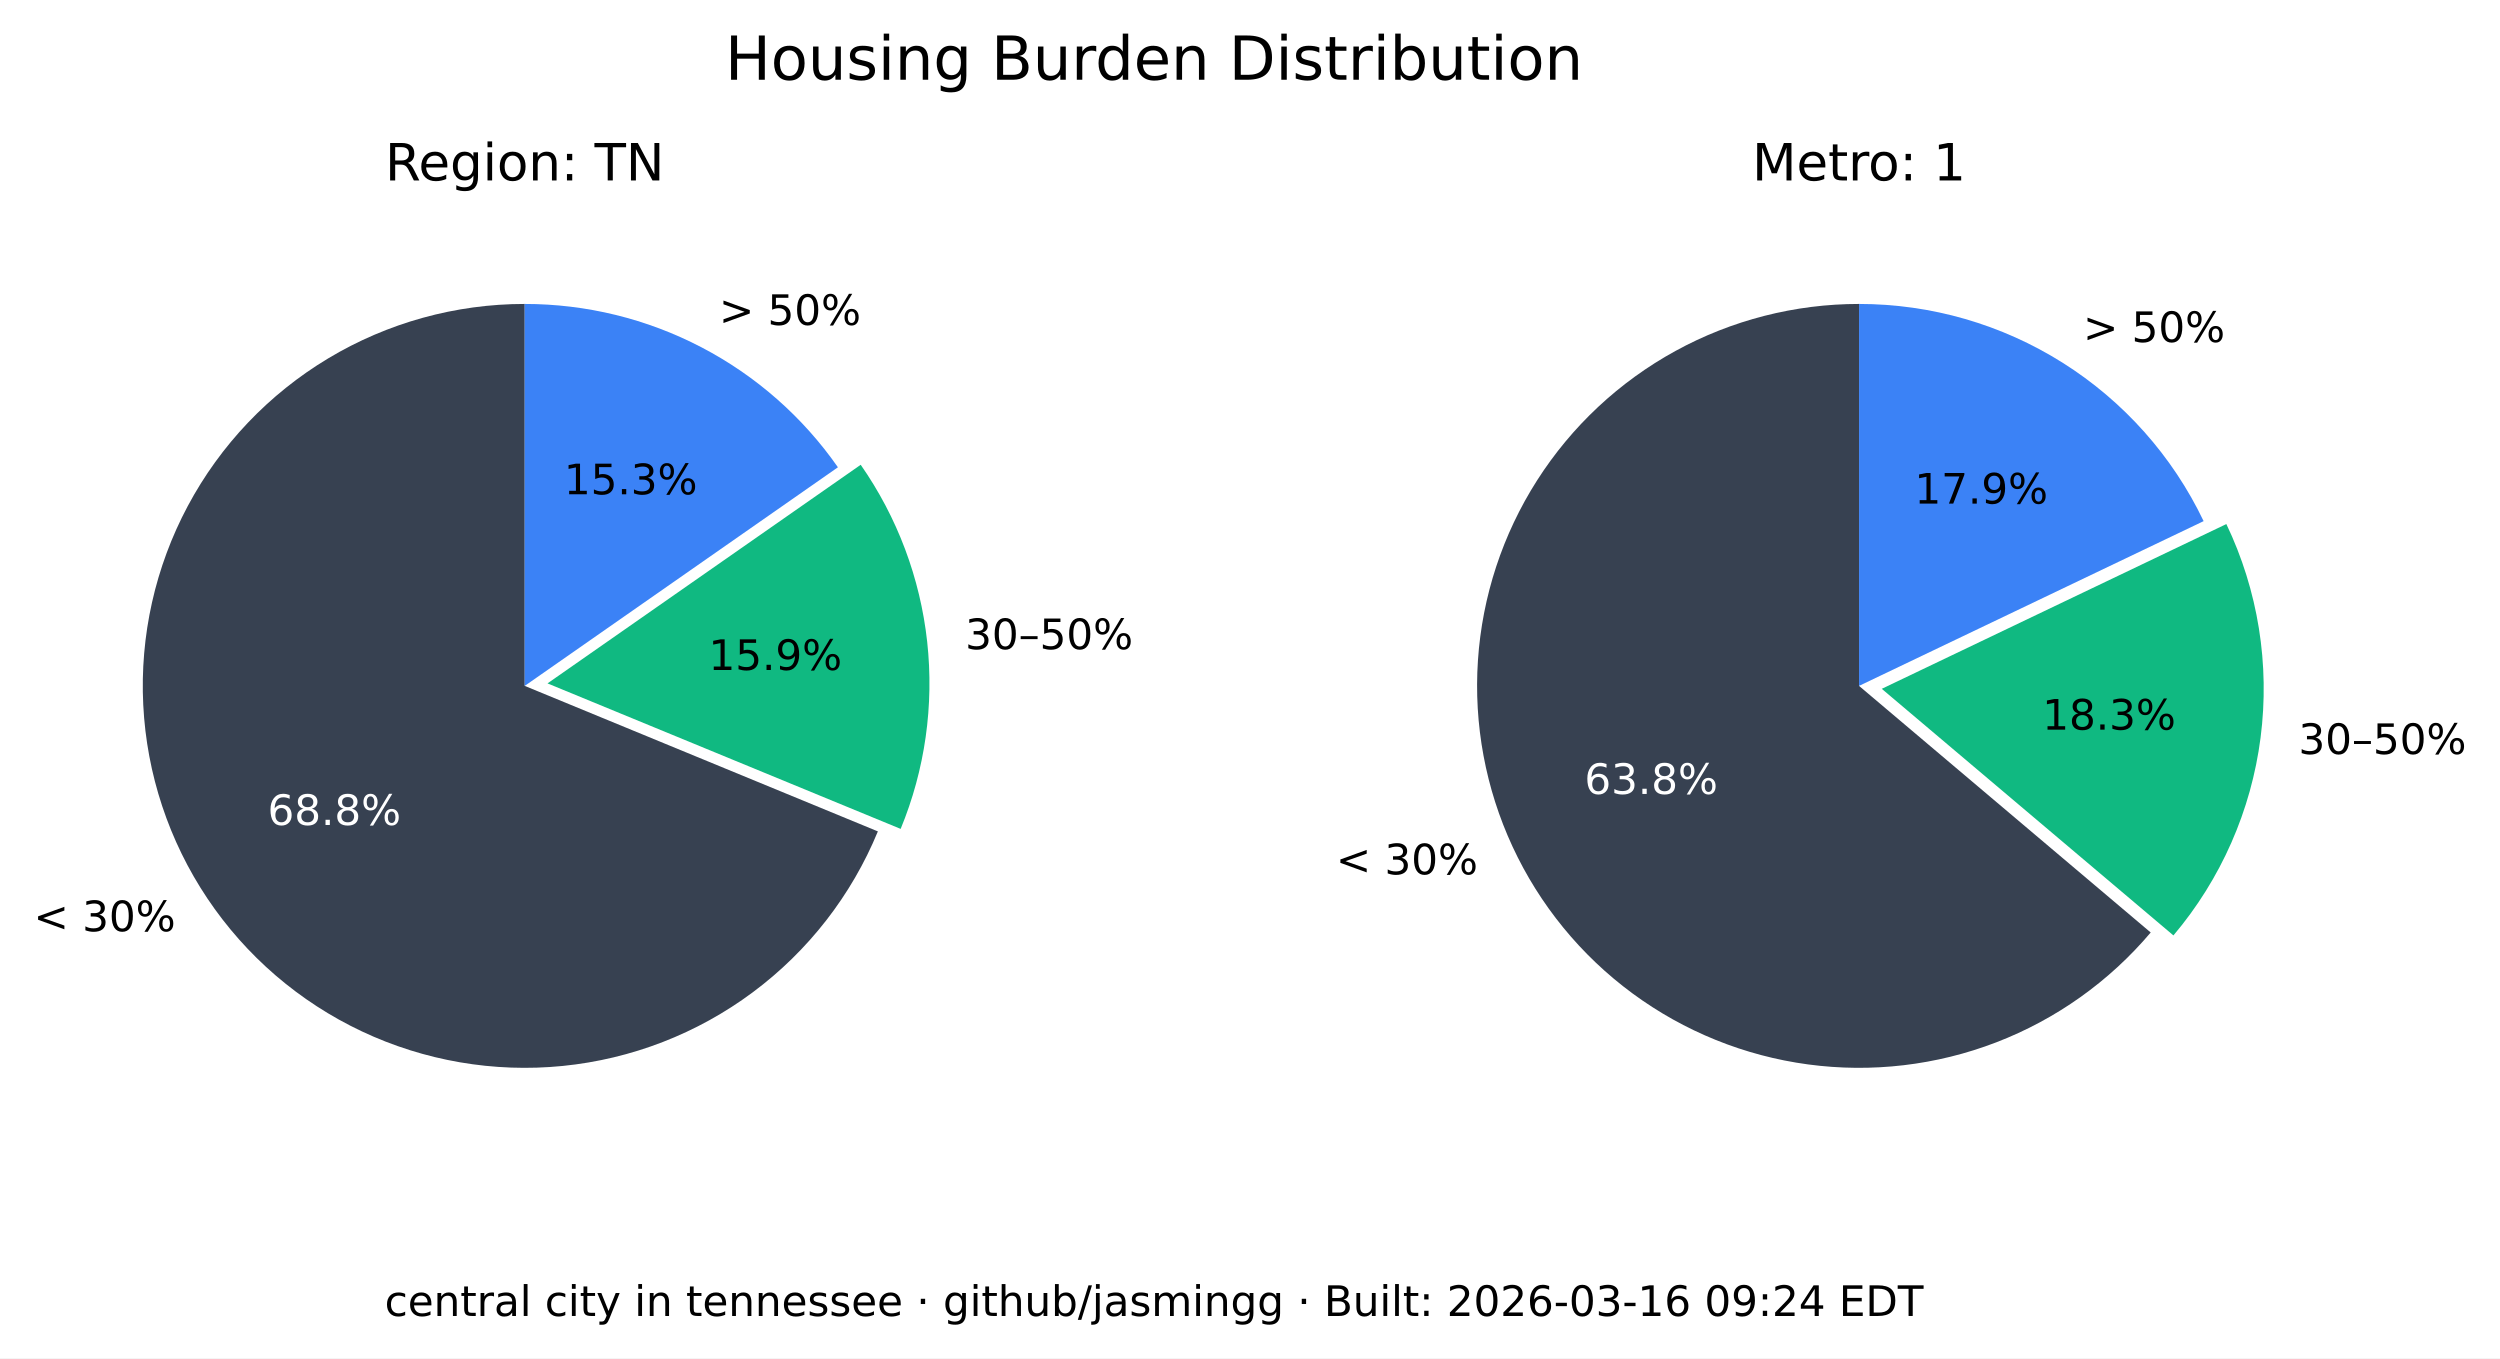
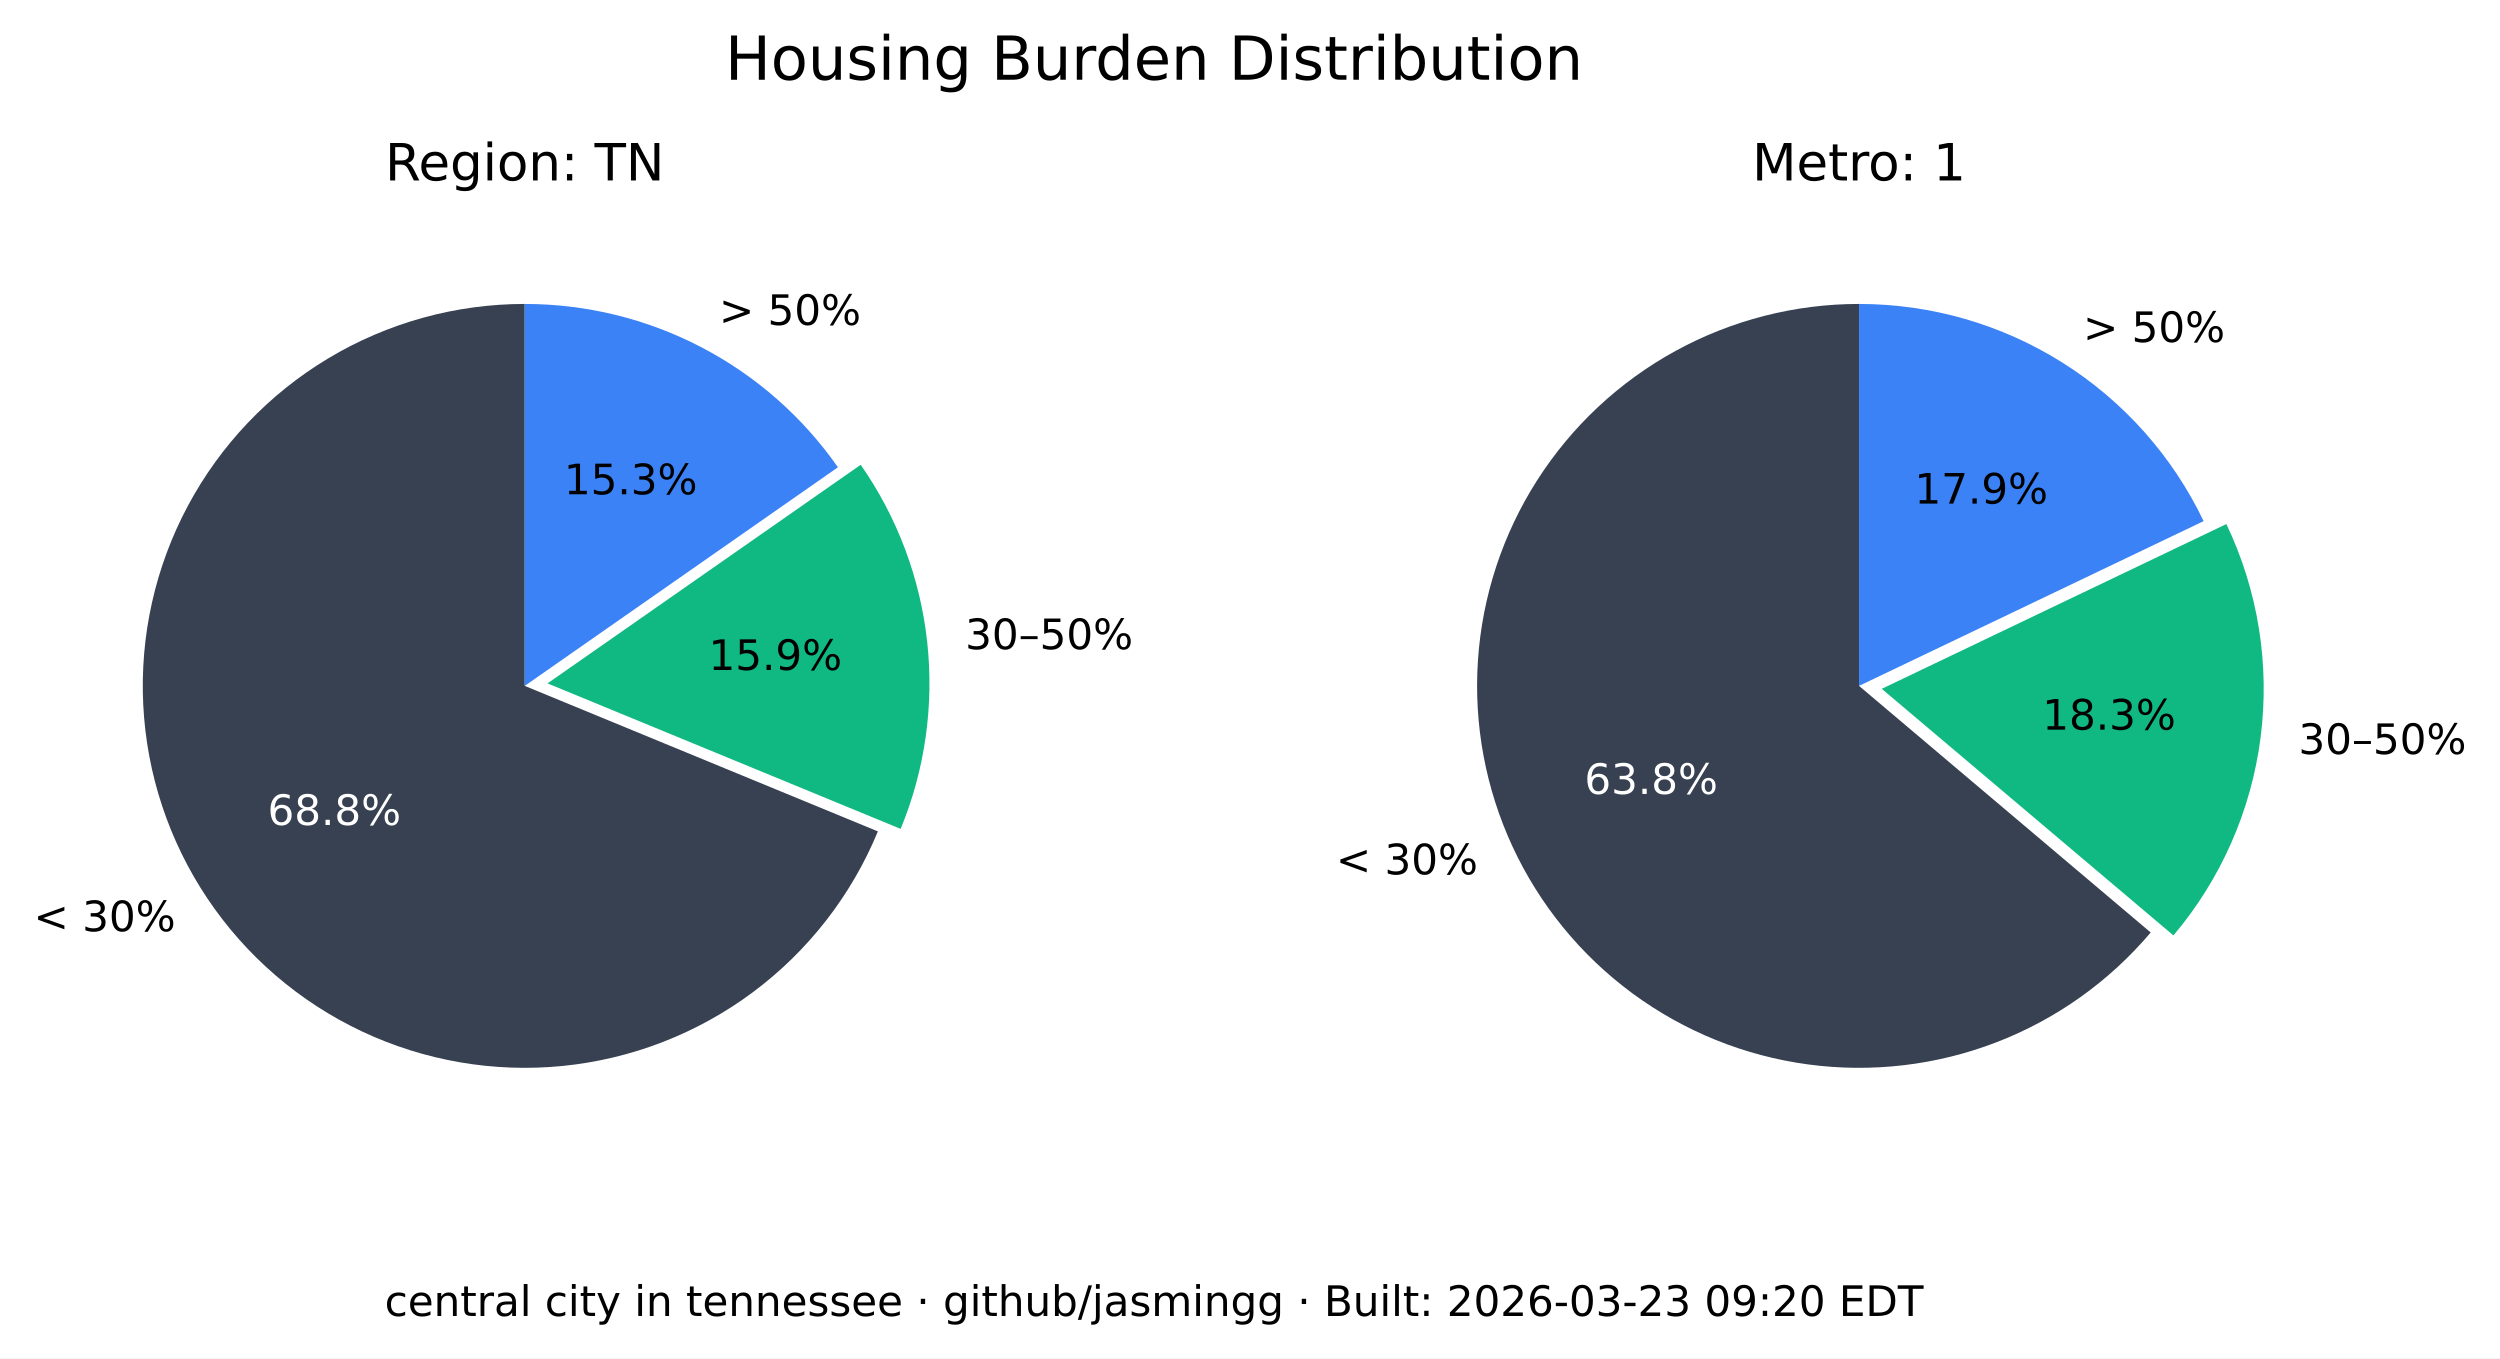
<svg xmlns="http://www.w3.org/2000/svg" xmlns:xlink="http://www.w3.org/1999/xlink" width="535.361pt" height="290.88pt" viewBox="0 0 535.361 290.88" version="1.1">
  <defs>
    <style type="text/css">*{stroke-linejoin: round; stroke-linecap: butt}</style>
  </defs>
  <g id="figure_1">
    <g id="patch_1">
      <path d="M 0 290.88  L 535.361 290.88  L 535.361 0  L 0 0  z " style="fill: #ffffff" />
    </g>
    <g id="axes_1">
      <g id="patch_2">
        <path d="M 112.367 65.088  C 97.551 65.088 83.008 69.114 70.301 76.735  C 57.594 84.355 47.194 95.287 40.215 108.357  C 33.237 121.428 29.939 136.152 30.677 150.951  C 31.414 165.749 36.159 180.073 44.402 192.385  C 52.646 204.697 64.082 214.541 77.483 220.86  C 90.885 227.179 105.755 229.74 120.499 228.267  C 135.242 226.794 149.312 221.342 161.199 212.496  C 173.085 203.65 182.347 191.738 187.992 178.039  L 112.367 146.88  z " style="fill: #374151" />
      </g>
      <g id="patch_3">
        <path d="M 192.87 177.503  C 198.091 164.831 200.044 151.048 198.55 137.424  C 197.055 123.8 192.159 110.768 184.314 99.529  L 117.246 146.345  z " style="fill: #10b981" />
      </g>
      <g id="patch_4">
        <path d="M 179.436 100.064  C 171.899 89.266 161.864 80.446 150.188 74.357  C 138.512 68.268 125.536 65.088 112.367 65.088  L 112.367 146.88  z " style="fill: #3b82f6" />
      </g>
      <g id="matplotlib.axis_1" />
      <g id="matplotlib.axis_2" />
      <g id="text_1">
        <g transform="translate(7.2 199.4189) scale(0.09 -0.09)">
          <defs>
            <path id="DejaVuSans-3c" d="M 4684 3150  L 1459 2003  L 4684 863  L 4684 294  L 678 1747  L 678 2266  L 4684 3719  L 4684 3150  z " transform="scale(0.015625)" />
            <path id="DejaVuSans-20" transform="scale(0.015625)" />
            <path id="DejaVuSans-33" d="M 2597 2516  Q 3050 2419 3304 2112  Q 3559 1806 3559 1356  Q 3559 666 3084 287  Q 2609 -91 1734 -91  Q 1441 -91 1130 -33  Q 819 25 488 141  L 488 750  Q 750 597 1062 519  Q 1375 441 1716 441  Q 2309 441 2620 675  Q 2931 909 2931 1356  Q 2931 1769 2642 2001  Q 2353 2234 1838 2234  L 1294 2234  L 1294 2753  L 1863 2753  Q 2328 2753 2575 2939  Q 2822 3125 2822 3475  Q 2822 3834 2567 4026  Q 2313 4219 1838 4219  Q 1578 4219 1281 4162  Q 984 4106 628 3988  L 628 4550  Q 988 4650 1302 4700  Q 1616 4750 1894 4750  Q 2613 4750 3031 4423  Q 3450 4097 3450 3541  Q 3450 3153 3228 2886  Q 3006 2619 2597 2516  z " transform="scale(0.015625)" />
            <path id="DejaVuSans-30" d="M 2034 4250  Q 1547 4250 1301 3770  Q 1056 3291 1056 2328  Q 1056 1369 1301 889  Q 1547 409 2034 409  Q 2525 409 2770 889  Q 3016 1369 3016 2328  Q 3016 3291 2770 3770  Q 2525 4250 2034 4250  z M 2034 4750  Q 2819 4750 3233 4129  Q 3647 3509 3647 2328  Q 3647 1150 3233 529  Q 2819 -91 2034 -91  Q 1250 -91 836 529  Q 422 1150 422 2328  Q 422 3509 836 4129  Q 1250 4750 2034 4750  z " transform="scale(0.015625)" />
            <path id="DejaVuSans-25" d="M 4653 2053  Q 4381 2053 4226 1822  Q 4072 1591 4072 1178  Q 4072 772 4226 539  Q 4381 306 4653 306  Q 4919 306 5073 539  Q 5228 772 5228 1178  Q 5228 1588 5073 1820  Q 4919 2053 4653 2053  z M 4653 2450  Q 5147 2450 5437 2106  Q 5728 1763 5728 1178  Q 5728 594 5436 251  Q 5144 -91 4653 -91  Q 4153 -91 3862 251  Q 3572 594 3572 1178  Q 3572 1766 3864 2108  Q 4156 2450 4653 2450  z M 1428 4353  Q 1159 4353 1004 4120  Q 850 3888 850 3481  Q 850 3069 1003 2837  Q 1156 2606 1428 2606  Q 1700 2606 1854 2837  Q 2009 3069 2009 3481  Q 2009 3884 1853 4118  Q 1697 4353 1428 4353  z M 4250 4750  L 4750 4750  L 1831 -91  L 1331 -91  L 4250 4750  z M 1428 4750  Q 1922 4750 2215 4408  Q 2509 4066 2509 3481  Q 2509 2891 2217 2550  Q 1925 2209 1428 2209  Q 931 2209 642 2551  Q 353 2894 353 3481  Q 353 4063 643 4406  Q 934 4750 1428 4750  z " transform="scale(0.015625)" />
          </defs>
          <use xlink:href="#DejaVuSans-3c" />
          <use xlink:href="#DejaVuSans-20" x="83.789" />
          <use xlink:href="#DejaVuSans-33" x="115.576" />
          <use xlink:href="#DejaVuSans-30" x="179.199" />
          <use xlink:href="#DejaVuSans-25" x="242.822" />
        </g>
      </g>
      <g id="text_2">
        <g style="fill: #ffffff" transform="translate(57.29316 176.6664) scale(0.09 -0.09)">
          <defs>
            <path id="DejaVuSans-36" d="M 2113 2584  Q 1688 2584 1439 2293  Q 1191 2003 1191 1497  Q 1191 994 1439 701  Q 1688 409 2113 409  Q 2538 409 2786 701  Q 3034 994 3034 1497  Q 3034 2003 2786 2293  Q 2538 2584 2113 2584  z M 3366 4563  L 3366 3988  Q 3128 4100 2886 4159  Q 2644 4219 2406 4219  Q 1781 4219 1451 3797  Q 1122 3375 1075 2522  Q 1259 2794 1537 2939  Q 1816 3084 2150 3084  Q 2853 3084 3261 2657  Q 3669 2231 3669 1497  Q 3669 778 3244 343  Q 2819 -91 2113 -91  Q 1303 -91 875 529  Q 447 1150 447 2328  Q 447 3434 972 4092  Q 1497 4750 2381 4750  Q 2619 4750 2861 4703  Q 3103 4656 3366 4563  z " transform="scale(0.015625)" />
            <path id="DejaVuSans-38" d="M 2034 2216  Q 1584 2216 1326 1975  Q 1069 1734 1069 1313  Q 1069 891 1326 650  Q 1584 409 2034 409  Q 2484 409 2743 651  Q 3003 894 3003 1313  Q 3003 1734 2745 1975  Q 2488 2216 2034 2216  z M 1403 2484  Q 997 2584 770 2862  Q 544 3141 544 3541  Q 544 4100 942 4425  Q 1341 4750 2034 4750  Q 2731 4750 3128 4425  Q 3525 4100 3525 3541  Q 3525 3141 3298 2862  Q 3072 2584 2669 2484  Q 3125 2378 3379 2068  Q 3634 1759 3634 1313  Q 3634 634 3220 271  Q 2806 -91 2034 -91  Q 1263 -91 848 271  Q 434 634 434 1313  Q 434 1759 690 2068  Q 947 2378 1403 2484  z M 1172 3481  Q 1172 3119 1398 2916  Q 1625 2713 2034 2713  Q 2441 2713 2670 2916  Q 2900 3119 2900 3481  Q 2900 3844 2670 4047  Q 2441 4250 2034 4250  Q 1625 4250 1398 4047  Q 1172 3844 1172 3481  z " transform="scale(0.015625)" />
            <path id="DejaVuSans-2e" d="M 684 794  L 1344 794  L 1344 0  L 684 0  L 684 794  z " transform="scale(0.015625)" />
          </defs>
          <use xlink:href="#DejaVuSans-36" />
          <use xlink:href="#DejaVuSans-38" x="63.623" />
          <use xlink:href="#DejaVuSans-2e" x="127.246" />
          <use xlink:href="#DejaVuSans-38" x="159.033" />
          <use xlink:href="#DejaVuSans-25" x="222.656" />
        </g>
      </g>
      <g id="text_3">
        <g transform="translate(206.68 139.015) scale(0.09 -0.09)">
          <defs>
            <path id="DejaVuSans-2013" d="M 313 1978  L 2888 1978  L 2888 1528  L 313 1528  L 313 1978  z " transform="scale(0.015625)" />
            <path id="DejaVuSans-35" d="M 691 4666  L 3169 4666  L 3169 4134  L 1269 4134  L 1269 2991  Q 1406 3038 1543 3061  Q 1681 3084 1819 3084  Q 2600 3084 3056 2656  Q 3513 2228 3513 1497  Q 3513 744 3044 326  Q 2575 -91 1722 -91  Q 1428 -91 1123 -41  Q 819 9 494 109  L 494 744  Q 775 591 1075 516  Q 1375 441 1709 441  Q 2250 441 2565 725  Q 2881 1009 2881 1497  Q 2881 1984 2565 2268  Q 2250 2553 1709 2553  Q 1456 2553 1204 2497  Q 953 2441 691 2322  L 691 4666  z " transform="scale(0.015625)" />
          </defs>
          <use xlink:href="#DejaVuSans-33" />
          <use xlink:href="#DejaVuSans-30" x="63.623" />
          <use xlink:href="#DejaVuSans-2013" x="127.246" />
          <use xlink:href="#DejaVuSans-35" x="177.246" />
          <use xlink:href="#DejaVuSans-30" x="240.869" />
          <use xlink:href="#DejaVuSans-25" x="304.492" />
        </g>
      </g>
      <g id="text_4">
        <g transform="translate(151.7328 143.4755) scale(0.09 -0.09)">
          <defs>
            <path id="DejaVuSans-31" d="M 794 531  L 1825 531  L 1825 4091  L 703 3866  L 703 4441  L 1819 4666  L 2450 4666  L 2450 531  L 3481 531  L 3481 0  L 794 0  L 794 531  z " transform="scale(0.015625)" />
            <path id="DejaVuSans-39" d="M 703 97  L 703 672  Q 941 559 1184 500  Q 1428 441 1663 441  Q 2288 441 2617 861  Q 2947 1281 2994 2138  Q 2813 1869 2534 1725  Q 2256 1581 1919 1581  Q 1219 1581 811 2004  Q 403 2428 403 3163  Q 403 3881 828 4315  Q 1253 4750 1959 4750  Q 2769 4750 3195 4129  Q 3622 3509 3622 2328  Q 3622 1225 3098 567  Q 2575 -91 1691 -91  Q 1453 -91 1209 -44  Q 966 3 703 97  z M 1959 2075  Q 2384 2075 2632 2365  Q 2881 2656 2881 3163  Q 2881 3666 2632 3958  Q 2384 4250 1959 4250  Q 1534 4250 1286 3958  Q 1038 3666 1038 3163  Q 1038 2656 1286 2365  Q 1534 2075 1959 2075  z " transform="scale(0.015625)" />
          </defs>
          <use xlink:href="#DejaVuSans-31" />
          <use xlink:href="#DejaVuSans-35" x="63.623" />
          <use xlink:href="#DejaVuSans-2e" x="127.246" />
          <use xlink:href="#DejaVuSans-39" x="159.033" />
          <use xlink:href="#DejaVuSans-25" x="222.656" />
        </g>
      </g>
      <g id="text_5">
        <g transform="translate(153.97 69.58851) scale(0.09 -0.09)">
          <defs>
            <path id="DejaVuSans-3e" d="M 678 3150  L 678 3719  L 4684 2266  L 4684 1747  L 678 294  L 678 863  L 3897 2003  L 678 3150  z " transform="scale(0.015625)" />
          </defs>
          <use xlink:href="#DejaVuSans-3e" />
          <use xlink:href="#DejaVuSans-20" x="83.789" />
          <use xlink:href="#DejaVuSans-35" x="115.576" />
          <use xlink:href="#DejaVuSans-30" x="179.199" />
          <use xlink:href="#DejaVuSans-25" x="242.822" />
        </g>
      </g>
      <g id="text_6">
        <g transform="translate(120.7644 105.8498) scale(0.09 -0.09)">
          <use xlink:href="#DejaVuSans-31" />
          <use xlink:href="#DejaVuSans-35" x="63.623" />
          <use xlink:href="#DejaVuSans-2e" x="127.246" />
          <use xlink:href="#DejaVuSans-33" x="159.033" />
          <use xlink:href="#DejaVuSans-25" x="222.656" />
        </g>
      </g>
      <g id="text_7">
        <g transform="translate(82.46368 38.64) scale(0.11 -0.11)">
          <defs>
            <path id="DejaVuSans-52" d="M 2841 2188  Q 3044 2119 3236 1894  Q 3428 1669 3622 1275  L 4263 0  L 3584 0  L 2988 1197  Q 2756 1666 2539 1819  Q 2322 1972 1947 1972  L 1259 1972  L 1259 0  L 628 0  L 628 4666  L 2053 4666  Q 2853 4666 3247 4331  Q 3641 3997 3641 3322  Q 3641 2881 3436 2590  Q 3231 2300 2841 2188  z M 1259 4147  L 1259 2491  L 2053 2491  Q 2509 2491 2742 2702  Q 2975 2913 2975 3322  Q 2975 3731 2742 3939  Q 2509 4147 2053 4147  L 1259 4147  z " transform="scale(0.015625)" />
            <path id="DejaVuSans-65" d="M 3597 1894  L 3597 1613  L 953 1613  Q 991 1019 1311 708  Q 1631 397 2203 397  Q 2534 397 2845 478  Q 3156 559 3463 722  L 3463 178  Q 3153 47 2828 -22  Q 2503 -91 2169 -91  Q 1331 -91 842 396  Q 353 884 353 1716  Q 353 2575 817 3079  Q 1281 3584 2069 3584  Q 2775 3584 3186 3129  Q 3597 2675 3597 1894  z M 3022 2063  Q 3016 2534 2758 2815  Q 2500 3097 2075 3097  Q 1594 3097 1305 2825  Q 1016 2553 972 2059  L 3022 2063  z " transform="scale(0.015625)" />
            <path id="DejaVuSans-67" d="M 2906 1791  Q 2906 2416 2648 2759  Q 2391 3103 1925 3103  Q 1463 3103 1205 2759  Q 947 2416 947 1791  Q 947 1169 1205 825  Q 1463 481 1925 481  Q 2391 481 2648 825  Q 2906 1169 2906 1791  z M 3481 434  Q 3481 -459 3084 -895  Q 2688 -1331 1869 -1331  Q 1566 -1331 1297 -1286  Q 1028 -1241 775 -1147  L 775 -588  Q 1028 -725 1275 -790  Q 1522 -856 1778 -856  Q 2344 -856 2625 -561  Q 2906 -266 2906 331  L 2906 616  Q 2728 306 2450 153  Q 2172 0 1784 0  Q 1141 0 747 490  Q 353 981 353 1791  Q 353 2603 747 3093  Q 1141 3584 1784 3584  Q 2172 3584 2450 3431  Q 2728 3278 2906 2969  L 2906 3500  L 3481 3500  L 3481 434  z " transform="scale(0.015625)" />
            <path id="DejaVuSans-69" d="M 603 3500  L 1178 3500  L 1178 0  L 603 0  L 603 3500  z M 603 4863  L 1178 4863  L 1178 4134  L 603 4134  L 603 4863  z " transform="scale(0.015625)" />
            <path id="DejaVuSans-6f" d="M 1959 3097  Q 1497 3097 1228 2736  Q 959 2375 959 1747  Q 959 1119 1226 758  Q 1494 397 1959 397  Q 2419 397 2687 759  Q 2956 1122 2956 1747  Q 2956 2369 2687 2733  Q 2419 3097 1959 3097  z M 1959 3584  Q 2709 3584 3137 3096  Q 3566 2609 3566 1747  Q 3566 888 3137 398  Q 2709 -91 1959 -91  Q 1206 -91 779 398  Q 353 888 353 1747  Q 353 2609 779 3096  Q 1206 3584 1959 3584  z " transform="scale(0.015625)" />
            <path id="DejaVuSans-6e" d="M 3513 2113  L 3513 0  L 2938 0  L 2938 2094  Q 2938 2591 2744 2837  Q 2550 3084 2163 3084  Q 1697 3084 1428 2787  Q 1159 2491 1159 1978  L 1159 0  L 581 0  L 581 3500  L 1159 3500  L 1159 2956  Q 1366 3272 1645 3428  Q 1925 3584 2291 3584  Q 2894 3584 3203 3211  Q 3513 2838 3513 2113  z " transform="scale(0.015625)" />
            <path id="DejaVuSans-3a" d="M 750 794  L 1409 794  L 1409 0  L 750 0  L 750 794  z M 750 3309  L 1409 3309  L 1409 2516  L 750 2516  L 750 3309  z " transform="scale(0.015625)" />
            <path id="DejaVuSans-54" d="M -19 4666  L 3928 4666  L 3928 4134  L 2272 4134  L 2272 0  L 1638 0  L 1638 4134  L -19 4134  L -19 4666  z " transform="scale(0.015625)" />
            <path id="DejaVuSans-4e" d="M 628 4666  L 1478 4666  L 3547 763  L 3547 4666  L 4159 4666  L 4159 0  L 3309 0  L 1241 3903  L 1241 0  L 628 0  L 628 4666  z " transform="scale(0.015625)" />
          </defs>
          <use xlink:href="#DejaVuSans-52" />
          <use xlink:href="#DejaVuSans-65" x="64.982" />
          <use xlink:href="#DejaVuSans-67" x="126.506" />
          <use xlink:href="#DejaVuSans-69" x="189.982" />
          <use xlink:href="#DejaVuSans-6f" x="217.766" />
          <use xlink:href="#DejaVuSans-6e" x="278.947" />
          <use xlink:href="#DejaVuSans-3a" x="342.326" />
          <use xlink:href="#DejaVuSans-20" x="376.018" />
          <use xlink:href="#DejaVuSans-54" x="407.805" />
          <use xlink:href="#DejaVuSans-4e" x="468.889" />
        </g>
      </g>
    </g>
    <g id="axes_2">
      <g id="patch_5">
        <path d="M 398.102 65.088  C 384.363 65.088 370.843 68.55 358.795 75.152  C 346.746 81.755 336.553 91.288 329.16 102.868  C 321.768 114.449 317.41 127.707 316.493 141.415  C 315.575 155.124 318.125 168.845 323.908 181.307  C 329.691 193.77 338.522 204.577 349.583 212.727  C 360.643 220.877 373.581 226.11 387.197 227.942  C 400.813 229.774 414.674 228.145 427.495 223.208  C 440.317 218.271 451.689 210.181 460.56 199.69  L 398.102 146.88  z " style="fill: #374151" />
      </g>
      <g id="patch_6">
        <path d="M 465.427 200.316  C 475.6 188.286 482.083 173.568 484.093 157.942  C 486.103 142.316 483.556 126.437 476.76 112.224  L 402.969 147.506  z " style="fill: #10b981" />
      </g>
      <g id="patch_7">
        <path d="M 471.893 111.598  C 465.235 97.674 454.771 85.915 441.714 77.686  C 428.658 69.456 413.535 65.088 398.102 65.088  L 398.102 146.88  z " style="fill: #3b82f6" />
      </g>
      <g id="matplotlib.axis_3" />
      <g id="matplotlib.axis_4" />
      <g id="text_8">
        <g transform="translate(286.0829 187.2335) scale(0.09 -0.09)">
          <use xlink:href="#DejaVuSans-3c" />
          <use xlink:href="#DejaVuSans-20" x="83.789" />
          <use xlink:href="#DejaVuSans-33" x="115.576" />
          <use xlink:href="#DejaVuSans-30" x="179.199" />
          <use xlink:href="#DejaVuSans-25" x="242.822" />
        </g>
      </g>
      <g id="text_9">
        <g style="fill: #ffffff" transform="translate(339.2904 170.0199) scale(0.09 -0.09)">
          <use xlink:href="#DejaVuSans-36" />
          <use xlink:href="#DejaVuSans-33" x="63.623" />
          <use xlink:href="#DejaVuSans-2e" x="127.246" />
          <use xlink:href="#DejaVuSans-38" x="159.033" />
          <use xlink:href="#DejaVuSans-25" x="222.656" />
        </g>
      </g>
      <g id="text_10">
        <g transform="translate(492.2051 161.4692) scale(0.09 -0.09)">
          <use xlink:href="#DejaVuSans-33" />
          <use xlink:href="#DejaVuSans-30" x="63.623" />
          <use xlink:href="#DejaVuSans-2013" x="127.246" />
          <use xlink:href="#DejaVuSans-35" x="177.246" />
          <use xlink:href="#DejaVuSans-30" x="240.869" />
          <use xlink:href="#DejaVuSans-25" x="304.492" />
        </g>
      </g>
      <g id="text_11">
        <g transform="translate(437.3481 156.2512) scale(0.09 -0.09)">
          <use xlink:href="#DejaVuSans-31" />
          <use xlink:href="#DejaVuSans-38" x="63.623" />
          <use xlink:href="#DejaVuSans-2e" x="127.246" />
          <use xlink:href="#DejaVuSans-33" x="159.033" />
          <use xlink:href="#DejaVuSans-25" x="222.656" />
        </g>
      </g>
      <g id="text_12">
        <g transform="translate(446.0756 73.24948) scale(0.09 -0.09)">
          <use xlink:href="#DejaVuSans-3e" />
          <use xlink:href="#DejaVuSans-20" x="83.789" />
          <use xlink:href="#DejaVuSans-35" x="115.576" />
          <use xlink:href="#DejaVuSans-30" x="179.199" />
          <use xlink:href="#DejaVuSans-25" x="242.822" />
        </g>
      </g>
      <g id="text_13">
        <g transform="translate(409.9741 107.8467) scale(0.09 -0.09)">
          <defs>
            <path id="DejaVuSans-37" d="M 525 4666  L 3525 4666  L 3525 4397  L 1831 0  L 1172 0  L 2766 4134  L 525 4134  L 525 4666  z " transform="scale(0.015625)" />
          </defs>
          <use xlink:href="#DejaVuSans-31" />
          <use xlink:href="#DejaVuSans-37" x="63.623" />
          <use xlink:href="#DejaVuSans-2e" x="127.246" />
          <use xlink:href="#DejaVuSans-39" x="159.033" />
          <use xlink:href="#DejaVuSans-25" x="222.656" />
        </g>
      </g>
      <g id="text_14">
        <g transform="translate(375.2132 38.64) scale(0.11 -0.11)">
          <defs>
            <path id="DejaVuSans-4d" d="M 628 4666  L 1569 4666  L 2759 1491  L 3956 4666  L 4897 4666  L 4897 0  L 4281 0  L 4281 4097  L 3078 897  L 2444 897  L 1241 4097  L 1241 0  L 628 0  L 628 4666  z " transform="scale(0.015625)" />
            <path id="DejaVuSans-74" d="M 1172 4494  L 1172 3500  L 2356 3500  L 2356 3053  L 1172 3053  L 1172 1153  Q 1172 725 1289 603  Q 1406 481 1766 481  L 2356 481  L 2356 0  L 1766 0  Q 1100 0 847 248  Q 594 497 594 1153  L 594 3053  L 172 3053  L 172 3500  L 594 3500  L 594 4494  L 1172 4494  z " transform="scale(0.015625)" />
            <path id="DejaVuSans-72" d="M 2631 2963  Q 2534 3019 2420 3045  Q 2306 3072 2169 3072  Q 1681 3072 1420 2755  Q 1159 2438 1159 1844  L 1159 0  L 581 0  L 581 3500  L 1159 3500  L 1159 2956  Q 1341 3275 1631 3429  Q 1922 3584 2338 3584  Q 2397 3584 2469 3576  Q 2541 3569 2628 3553  L 2631 2963  z " transform="scale(0.015625)" />
          </defs>
          <use xlink:href="#DejaVuSans-4d" />
          <use xlink:href="#DejaVuSans-65" x="86.279" />
          <use xlink:href="#DejaVuSans-74" x="147.803" />
          <use xlink:href="#DejaVuSans-72" x="187.012" />
          <use xlink:href="#DejaVuSans-6f" x="225.875" />
          <use xlink:href="#DejaVuSans-3a" x="287.057" />
          <use xlink:href="#DejaVuSans-20" x="320.748" />
          <use xlink:href="#DejaVuSans-31" x="352.535" />
        </g>
      </g>
    </g>
    <g id="text_15">
      <g transform="translate(155.2784 17.07797) scale(0.13 -0.13)">
        <defs>
          <path id="DejaVuSans-48" d="M 628 4666  L 1259 4666  L 1259 2753  L 3553 2753  L 3553 4666  L 4184 4666  L 4184 0  L 3553 0  L 3553 2222  L 1259 2222  L 1259 0  L 628 0  L 628 4666  z " transform="scale(0.015625)" />
          <path id="DejaVuSans-75" d="M 544 1381  L 544 3500  L 1119 3500  L 1119 1403  Q 1119 906 1312 657  Q 1506 409 1894 409  Q 2359 409 2629 706  Q 2900 1003 2900 1516  L 2900 3500  L 3475 3500  L 3475 0  L 2900 0  L 2900 538  Q 2691 219 2414 64  Q 2138 -91 1772 -91  Q 1169 -91 856 284  Q 544 659 544 1381  z M 1991 3584  L 1991 3584  z " transform="scale(0.015625)" />
          <path id="DejaVuSans-73" d="M 2834 3397  L 2834 2853  Q 2591 2978 2328 3040  Q 2066 3103 1784 3103  Q 1356 3103 1142 2972  Q 928 2841 928 2578  Q 928 2378 1081 2264  Q 1234 2150 1697 2047  L 1894 2003  Q 2506 1872 2764 1633  Q 3022 1394 3022 966  Q 3022 478 2636 193  Q 2250 -91 1575 -91  Q 1294 -91 989 -36  Q 684 19 347 128  L 347 722  Q 666 556 975 473  Q 1284 391 1588 391  Q 1994 391 2212 530  Q 2431 669 2431 922  Q 2431 1156 2273 1281  Q 2116 1406 1581 1522  L 1381 1569  Q 847 1681 609 1914  Q 372 2147 372 2553  Q 372 3047 722 3315  Q 1072 3584 1716 3584  Q 2034 3584 2315 3537  Q 2597 3491 2834 3397  z " transform="scale(0.015625)" />
          <path id="DejaVuSans-42" d="M 1259 2228  L 1259 519  L 2272 519  Q 2781 519 3026 730  Q 3272 941 3272 1375  Q 3272 1813 3026 2020  Q 2781 2228 2272 2228  L 1259 2228  z M 1259 4147  L 1259 2741  L 2194 2741  Q 2656 2741 2882 2914  Q 3109 3088 3109 3444  Q 3109 3797 2882 3972  Q 2656 4147 2194 4147  L 1259 4147  z M 628 4666  L 2241 4666  Q 2963 4666 3353 4366  Q 3744 4066 3744 3513  Q 3744 3084 3544 2831  Q 3344 2578 2956 2516  Q 3422 2416 3680 2098  Q 3938 1781 3938 1306  Q 3938 681 3513 340  Q 3088 0 2303 0  L 628 0  L 628 4666  z " transform="scale(0.015625)" />
          <path id="DejaVuSans-64" d="M 2906 2969  L 2906 4863  L 3481 4863  L 3481 0  L 2906 0  L 2906 525  Q 2725 213 2448 61  Q 2172 -91 1784 -91  Q 1150 -91 751 415  Q 353 922 353 1747  Q 353 2572 751 3078  Q 1150 3584 1784 3584  Q 2172 3584 2448 3432  Q 2725 3281 2906 2969  z M 947 1747  Q 947 1113 1208 752  Q 1469 391 1925 391  Q 2381 391 2643 752  Q 2906 1113 2906 1747  Q 2906 2381 2643 2742  Q 2381 3103 1925 3103  Q 1469 3103 1208 2742  Q 947 2381 947 1747  z " transform="scale(0.015625)" />
          <path id="DejaVuSans-44" d="M 1259 4147  L 1259 519  L 2022 519  Q 2988 519 3436 956  Q 3884 1394 3884 2338  Q 3884 3275 3436 3711  Q 2988 4147 2022 4147  L 1259 4147  z M 628 4666  L 1925 4666  Q 3281 4666 3915 4102  Q 4550 3538 4550 2338  Q 4550 1131 3912 565  Q 3275 0 1925 0  L 628 0  L 628 4666  z " transform="scale(0.015625)" />
          <path id="DejaVuSans-62" d="M 3116 1747  Q 3116 2381 2855 2742  Q 2594 3103 2138 3103  Q 1681 3103 1420 2742  Q 1159 2381 1159 1747  Q 1159 1113 1420 752  Q 1681 391 2138 391  Q 2594 391 2855 752  Q 3116 1113 3116 1747  z M 1159 2969  Q 1341 3281 1617 3432  Q 1894 3584 2278 3584  Q 2916 3584 3314 3078  Q 3713 2572 3713 1747  Q 3713 922 3314 415  Q 2916 -91 2278 -91  Q 1894 -91 1617 61  Q 1341 213 1159 525  L 1159 0  L 581 0  L 581 4863  L 1159 4863  L 1159 2969  z " transform="scale(0.015625)" />
        </defs>
        <use xlink:href="#DejaVuSans-48" />
        <use xlink:href="#DejaVuSans-6f" x="75.195" />
        <use xlink:href="#DejaVuSans-75" x="136.377" />
        <use xlink:href="#DejaVuSans-73" x="199.756" />
        <use xlink:href="#DejaVuSans-69" x="251.855" />
        <use xlink:href="#DejaVuSans-6e" x="279.639" />
        <use xlink:href="#DejaVuSans-67" x="343.018" />
        <use xlink:href="#DejaVuSans-20" x="406.494" />
        <use xlink:href="#DejaVuSans-42" x="438.281" />
        <use xlink:href="#DejaVuSans-75" x="506.885" />
        <use xlink:href="#DejaVuSans-72" x="570.264" />
        <use xlink:href="#DejaVuSans-64" x="609.627" />
        <use xlink:href="#DejaVuSans-65" x="673.104" />
        <use xlink:href="#DejaVuSans-6e" x="734.627" />
        <use xlink:href="#DejaVuSans-20" x="798.006" />
        <use xlink:href="#DejaVuSans-44" x="829.793" />
        <use xlink:href="#DejaVuSans-69" x="906.795" />
        <use xlink:href="#DejaVuSans-73" x="934.578" />
        <use xlink:href="#DejaVuSans-74" x="986.678" />
        <use xlink:href="#DejaVuSans-72" x="1025.887" />
        <use xlink:href="#DejaVuSans-69" x="1067" />
        <use xlink:href="#DejaVuSans-62" x="1094.783" />
        <use xlink:href="#DejaVuSans-75" x="1158.26" />
        <use xlink:href="#DejaVuSans-74" x="1221.639" />
        <use xlink:href="#DejaVuSans-69" x="1260.848" />
        <use xlink:href="#DejaVuSans-6f" x="1288.631" />
        <use xlink:href="#DejaVuSans-6e" x="1349.812" />
      </g>
    </g>
    <g id="text_16">
      <g transform="translate(82.37412 281.8083) scale(0.09 -0.09)">
        <defs>
          <path id="DejaVuSans-63" d="M 3122 3366  L 3122 2828  Q 2878 2963 2633 3030  Q 2388 3097 2138 3097  Q 1578 3097 1268 2742  Q 959 2388 959 1747  Q 959 1106 1268 751  Q 1578 397 2138 397  Q 2388 397 2633 464  Q 2878 531 3122 666  L 3122 134  Q 2881 22 2623 -34  Q 2366 -91 2075 -91  Q 1284 -91 818 406  Q 353 903 353 1747  Q 353 2603 823 3093  Q 1294 3584 2113 3584  Q 2378 3584 2631 3529  Q 2884 3475 3122 3366  z " transform="scale(0.015625)" />
          <path id="DejaVuSans-61" d="M 2194 1759  Q 1497 1759 1228 1600  Q 959 1441 959 1056  Q 959 750 1161 570  Q 1363 391 1709 391  Q 2188 391 2477 730  Q 2766 1069 2766 1631  L 2766 1759  L 2194 1759  z M 3341 1997  L 3341 0  L 2766 0  L 2766 531  Q 2569 213 2275 61  Q 1981 -91 1556 -91  Q 1019 -91 701 211  Q 384 513 384 1019  Q 384 1609 779 1909  Q 1175 2209 1959 2209  L 2766 2209  L 2766 2266  Q 2766 2663 2505 2880  Q 2244 3097 1772 3097  Q 1472 3097 1187 3025  Q 903 2953 641 2809  L 641 3341  Q 956 3463 1253 3523  Q 1550 3584 1831 3584  Q 2591 3584 2966 3190  Q 3341 2797 3341 1997  z " transform="scale(0.015625)" />
          <path id="DejaVuSans-6c" d="M 603 4863  L 1178 4863  L 1178 0  L 603 0  L 603 4863  z " transform="scale(0.015625)" />
          <path id="DejaVuSans-79" d="M 2059 -325  Q 1816 -950 1584 -1140  Q 1353 -1331 966 -1331  L 506 -1331  L 506 -850  L 844 -850  Q 1081 -850 1212 -737  Q 1344 -625 1503 -206  L 1606 56  L 191 3500  L 800 3500  L 1894 763  L 2988 3500  L 3597 3500  L 2059 -325  z " transform="scale(0.015625)" />
          <path id="DejaVuSans-b7" d="M 684 2619  L 1344 2619  L 1344 1825  L 684 1825  L 684 2619  z " transform="scale(0.015625)" />
          <path id="DejaVuSans-68" d="M 3513 2113  L 3513 0  L 2938 0  L 2938 2094  Q 2938 2591 2744 2837  Q 2550 3084 2163 3084  Q 1697 3084 1428 2787  Q 1159 2491 1159 1978  L 1159 0  L 581 0  L 581 4863  L 1159 4863  L 1159 2956  Q 1366 3272 1645 3428  Q 1925 3584 2291 3584  Q 2894 3584 3203 3211  Q 3513 2838 3513 2113  z " transform="scale(0.015625)" />
          <path id="DejaVuSans-2f" d="M 1625 4666  L 2156 4666  L 531 -594  L 0 -594  L 1625 4666  z " transform="scale(0.015625)" />
          <path id="DejaVuSans-6a" d="M 603 3500  L 1178 3500  L 1178 -63  Q 1178 -731 923 -1031  Q 669 -1331 103 -1331  L -116 -1331  L -116 -844  L 38 -844  Q 366 -844 484 -692  Q 603 -541 603 -63  L 603 3500  z M 603 4863  L 1178 4863  L 1178 4134  L 603 4134  L 603 4863  z " transform="scale(0.015625)" />
          <path id="DejaVuSans-6d" d="M 3328 2828  Q 3544 3216 3844 3400  Q 4144 3584 4550 3584  Q 5097 3584 5394 3201  Q 5691 2819 5691 2113  L 5691 0  L 5113 0  L 5113 2094  Q 5113 2597 4934 2840  Q 4756 3084 4391 3084  Q 3944 3084 3684 2787  Q 3425 2491 3425 1978  L 3425 0  L 2847 0  L 2847 2094  Q 2847 2600 2669 2842  Q 2491 3084 2119 3084  Q 1678 3084 1418 2786  Q 1159 2488 1159 1978  L 1159 0  L 581 0  L 581 3500  L 1159 3500  L 1159 2956  Q 1356 3278 1631 3431  Q 1906 3584 2284 3584  Q 2666 3584 2933 3390  Q 3200 3197 3328 2828  z " transform="scale(0.015625)" />
          <path id="DejaVuSans-32" d="M 1228 531  L 3431 531  L 3431 0  L 469 0  L 469 531  Q 828 903 1448 1529  Q 2069 2156 2228 2338  Q 2531 2678 2651 2914  Q 2772 3150 2772 3378  Q 2772 3750 2511 3984  Q 2250 4219 1831 4219  Q 1534 4219 1204 4116  Q 875 4013 500 3803  L 500 4441  Q 881 4594 1212 4672  Q 1544 4750 1819 4750  Q 2544 4750 2975 4387  Q 3406 4025 3406 3419  Q 3406 3131 3298 2873  Q 3191 2616 2906 2266  Q 2828 2175 2409 1742  Q 1991 1309 1228 531  z " transform="scale(0.015625)" />
          <path id="DejaVuSans-2d" d="M 313 2009  L 1997 2009  L 1997 1497  L 313 1497  L 313 2009  z " transform="scale(0.015625)" />
-           <path id="DejaVuSans-34" d="M 2419 4116  L 825 1625  L 2419 1625  L 2419 4116  z M 2253 4666  L 3047 4666  L 3047 1625  L 3713 1625  L 3713 1100  L 3047 1100  L 3047 0  L 2419 0  L 2419 1100  L 313 1100  L 313 1709  L 2253 4666  z " transform="scale(0.015625)" />
          <path id="DejaVuSans-45" d="M 628 4666  L 3578 4666  L 3578 4134  L 1259 4134  L 1259 2753  L 3481 2753  L 3481 2222  L 1259 2222  L 1259 531  L 3634 531  L 3634 0  L 628 0  L 628 4666  z " transform="scale(0.015625)" />
        </defs>
        <use xlink:href="#DejaVuSans-63" />
        <use xlink:href="#DejaVuSans-65" x="54.98" />
        <use xlink:href="#DejaVuSans-6e" x="116.504" />
        <use xlink:href="#DejaVuSans-74" x="179.883" />
        <use xlink:href="#DejaVuSans-72" x="219.092" />
        <use xlink:href="#DejaVuSans-61" x="260.205" />
        <use xlink:href="#DejaVuSans-6c" x="321.484" />
        <use xlink:href="#DejaVuSans-20" x="349.268" />
        <use xlink:href="#DejaVuSans-63" x="381.055" />
        <use xlink:href="#DejaVuSans-69" x="436.035" />
        <use xlink:href="#DejaVuSans-74" x="463.818" />
        <use xlink:href="#DejaVuSans-79" x="503.027" />
        <use xlink:href="#DejaVuSans-20" x="562.207" />
        <use xlink:href="#DejaVuSans-69" x="593.994" />
        <use xlink:href="#DejaVuSans-6e" x="621.777" />
        <use xlink:href="#DejaVuSans-20" x="685.156" />
        <use xlink:href="#DejaVuSans-74" x="716.943" />
        <use xlink:href="#DejaVuSans-65" x="756.152" />
        <use xlink:href="#DejaVuSans-6e" x="817.676" />
        <use xlink:href="#DejaVuSans-6e" x="881.055" />
        <use xlink:href="#DejaVuSans-65" x="944.434" />
        <use xlink:href="#DejaVuSans-73" x="1005.957" />
        <use xlink:href="#DejaVuSans-73" x="1058.057" />
        <use xlink:href="#DejaVuSans-65" x="1110.156" />
        <use xlink:href="#DejaVuSans-65" x="1171.68" />
        <use xlink:href="#DejaVuSans-20" x="1233.203" />
        <use xlink:href="#DejaVuSans-b7" x="1264.99" />
        <use xlink:href="#DejaVuSans-20" x="1296.777" />
        <use xlink:href="#DejaVuSans-67" x="1328.564" />
        <use xlink:href="#DejaVuSans-69" x="1392.041" />
        <use xlink:href="#DejaVuSans-74" x="1419.824" />
        <use xlink:href="#DejaVuSans-68" x="1459.033" />
        <use xlink:href="#DejaVuSans-75" x="1522.412" />
        <use xlink:href="#DejaVuSans-62" x="1585.791" />
        <use xlink:href="#DejaVuSans-2f" x="1649.268" />
        <use xlink:href="#DejaVuSans-6a" x="1682.959" />
        <use xlink:href="#DejaVuSans-61" x="1710.742" />
        <use xlink:href="#DejaVuSans-73" x="1772.021" />
        <use xlink:href="#DejaVuSans-6d" x="1824.121" />
        <use xlink:href="#DejaVuSans-69" x="1921.533" />
        <use xlink:href="#DejaVuSans-6e" x="1949.316" />
        <use xlink:href="#DejaVuSans-67" x="2012.695" />
        <use xlink:href="#DejaVuSans-67" x="2076.172" />
        <use xlink:href="#DejaVuSans-20" x="2139.648" />
        <use xlink:href="#DejaVuSans-b7" x="2171.436" />
        <use xlink:href="#DejaVuSans-20" x="2203.223" />
        <use xlink:href="#DejaVuSans-42" x="2235.01" />
        <use xlink:href="#DejaVuSans-75" x="2303.613" />
        <use xlink:href="#DejaVuSans-69" x="2366.992" />
        <use xlink:href="#DejaVuSans-6c" x="2394.775" />
        <use xlink:href="#DejaVuSans-74" x="2422.559" />
        <use xlink:href="#DejaVuSans-3a" x="2461.768" />
        <use xlink:href="#DejaVuSans-20" x="2495.459" />
        <use xlink:href="#DejaVuSans-32" x="2527.246" />
        <use xlink:href="#DejaVuSans-30" x="2590.869" />
        <use xlink:href="#DejaVuSans-32" x="2654.492" />
        <use xlink:href="#DejaVuSans-36" x="2718.115" />
        <use xlink:href="#DejaVuSans-2d" x="2781.738" />
        <use xlink:href="#DejaVuSans-30" x="2817.822" />
        <use xlink:href="#DejaVuSans-33" x="2881.445" />
        <use xlink:href="#DejaVuSans-2d" x="2945.068" />
-         <use xlink:href="#DejaVuSans-31" x="2981.152" />
-         <use xlink:href="#DejaVuSans-36" x="3044.775" />
+         <use xlink:href="#DejaVuSans-32" x="2981.152" />
+         <use xlink:href="#DejaVuSans-33" x="3044.775" />
        <use xlink:href="#DejaVuSans-20" x="3108.398" />
        <use xlink:href="#DejaVuSans-30" x="3140.186" />
        <use xlink:href="#DejaVuSans-39" x="3203.809" />
        <use xlink:href="#DejaVuSans-3a" x="3267.432" />
        <use xlink:href="#DejaVuSans-32" x="3301.123" />
-         <use xlink:href="#DejaVuSans-34" x="3364.746" />
+         <use xlink:href="#DejaVuSans-30" x="3364.746" />
        <use xlink:href="#DejaVuSans-20" x="3428.369" />
        <use xlink:href="#DejaVuSans-45" x="3460.156" />
        <use xlink:href="#DejaVuSans-44" x="3523.34" />
        <use xlink:href="#DejaVuSans-54" x="3600.342" />
      </g>
    </g>
  </g>
</svg>
